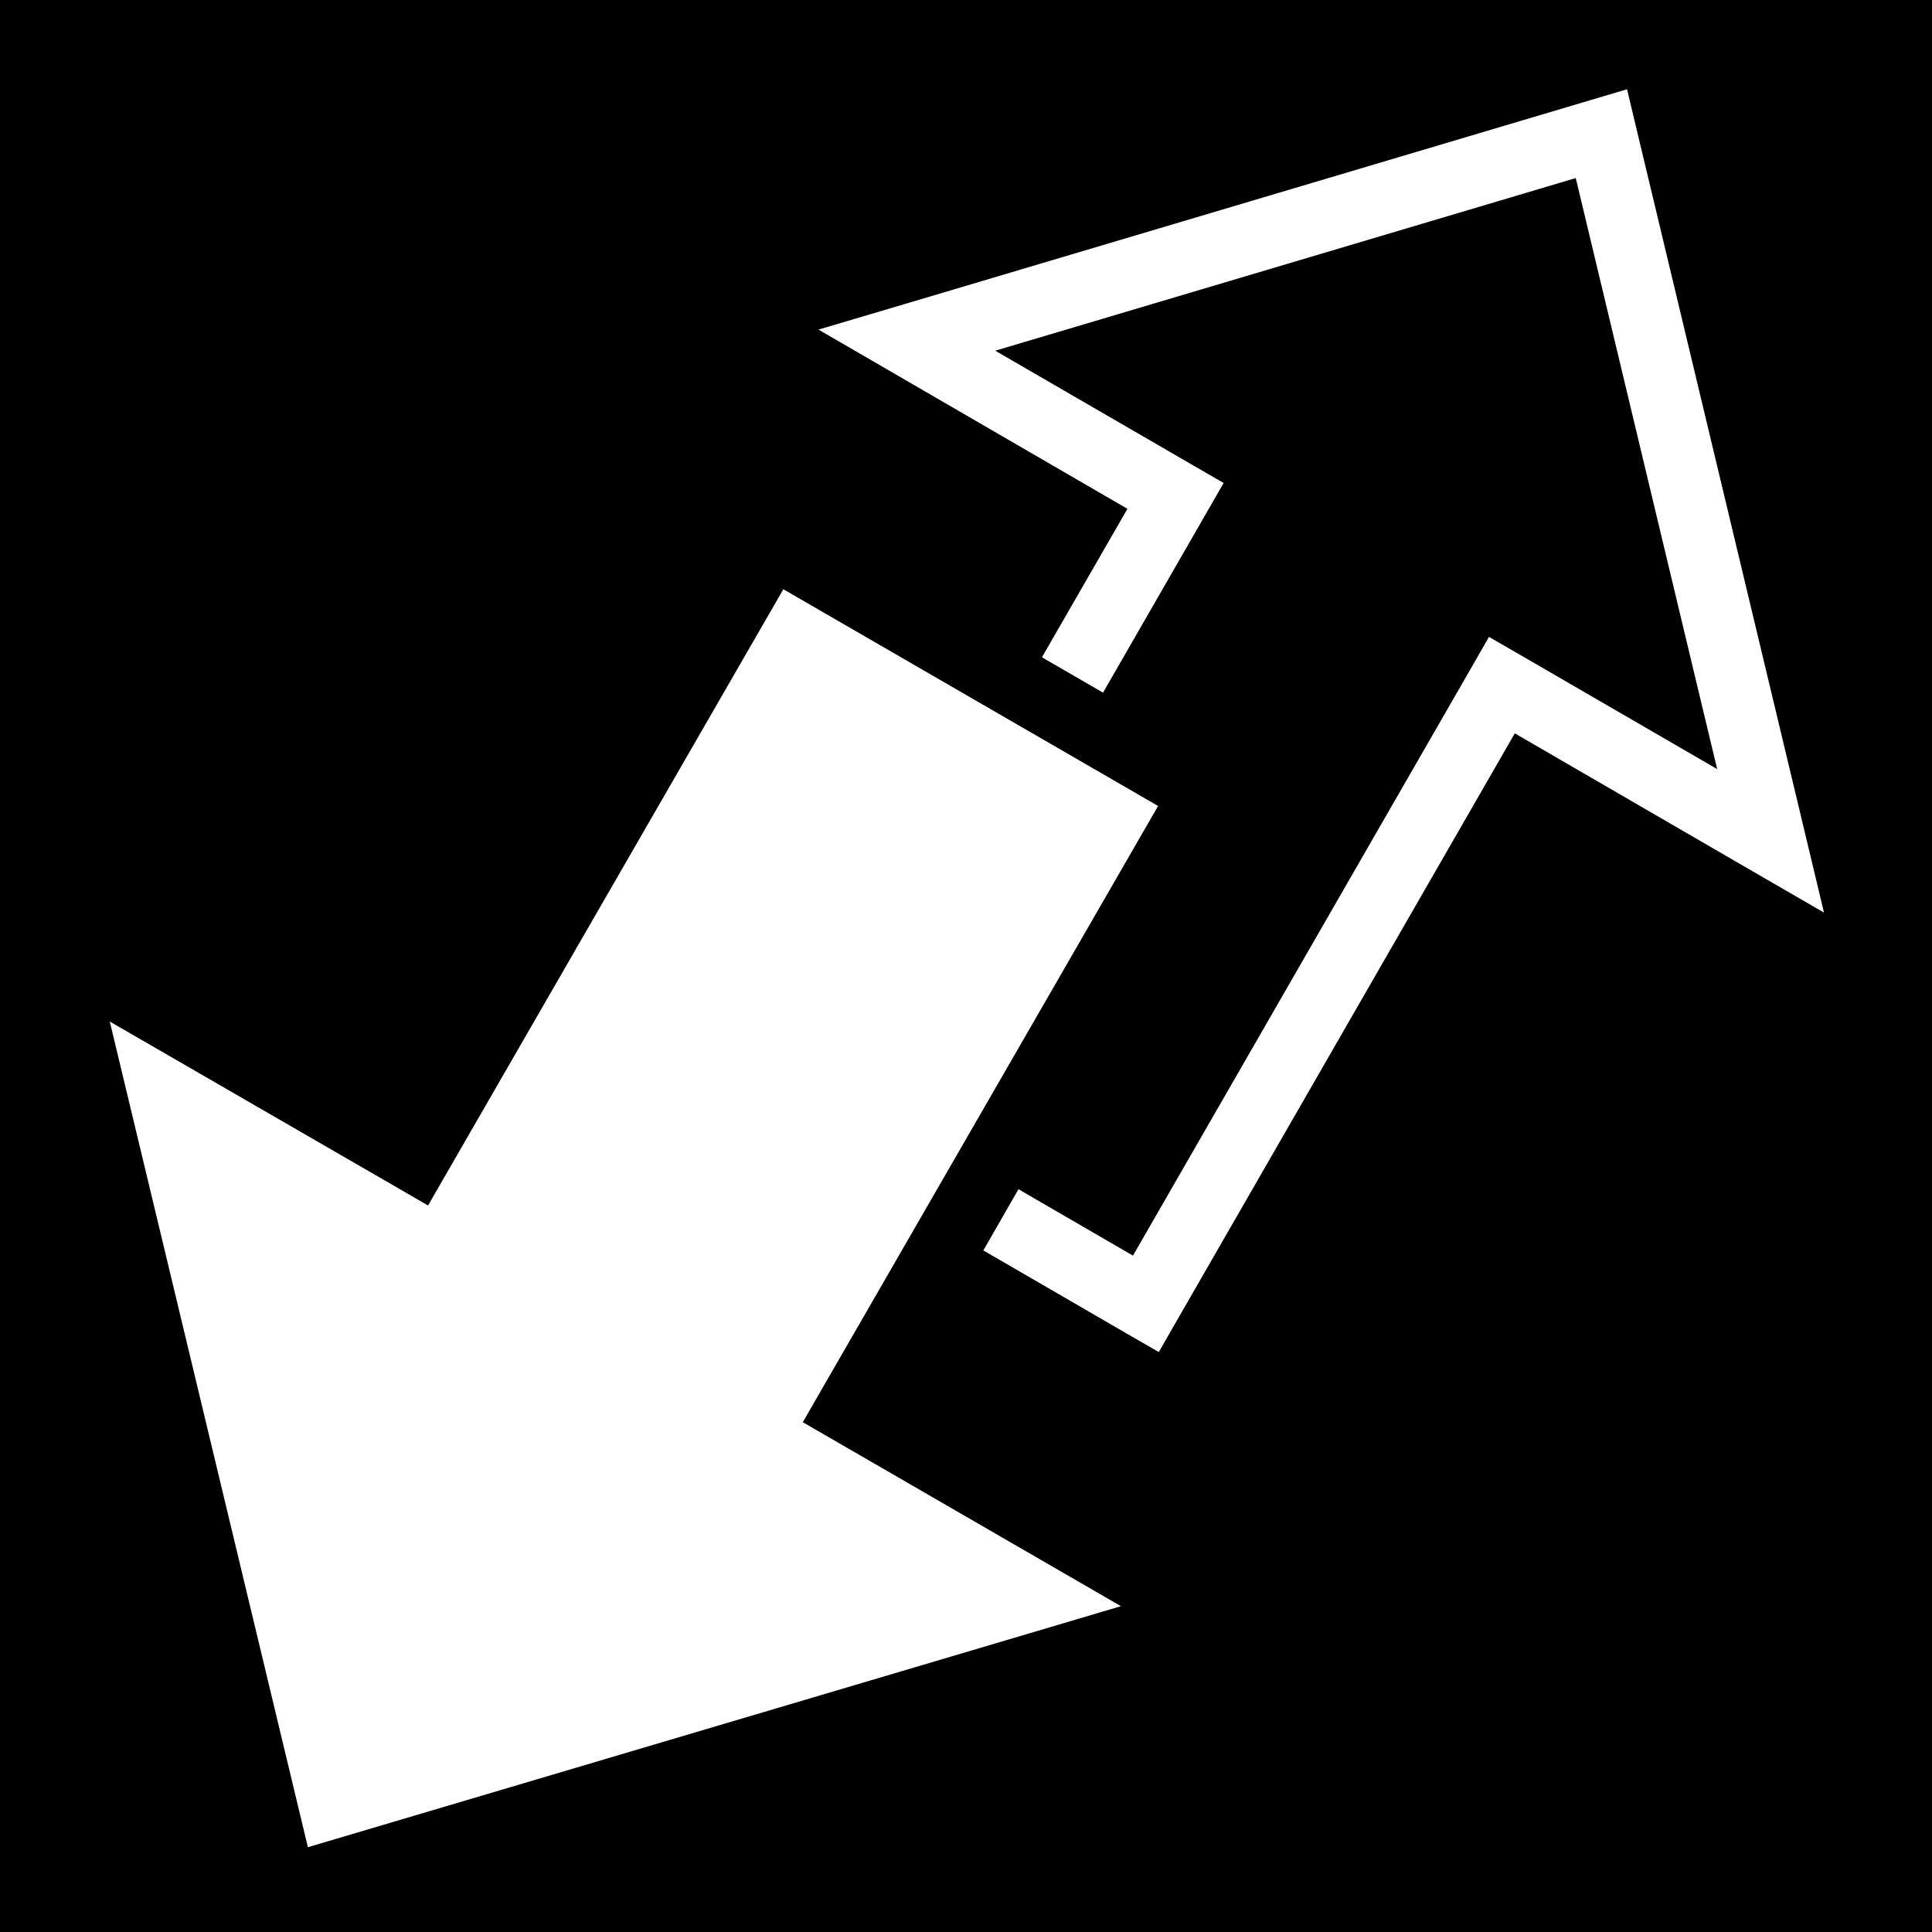
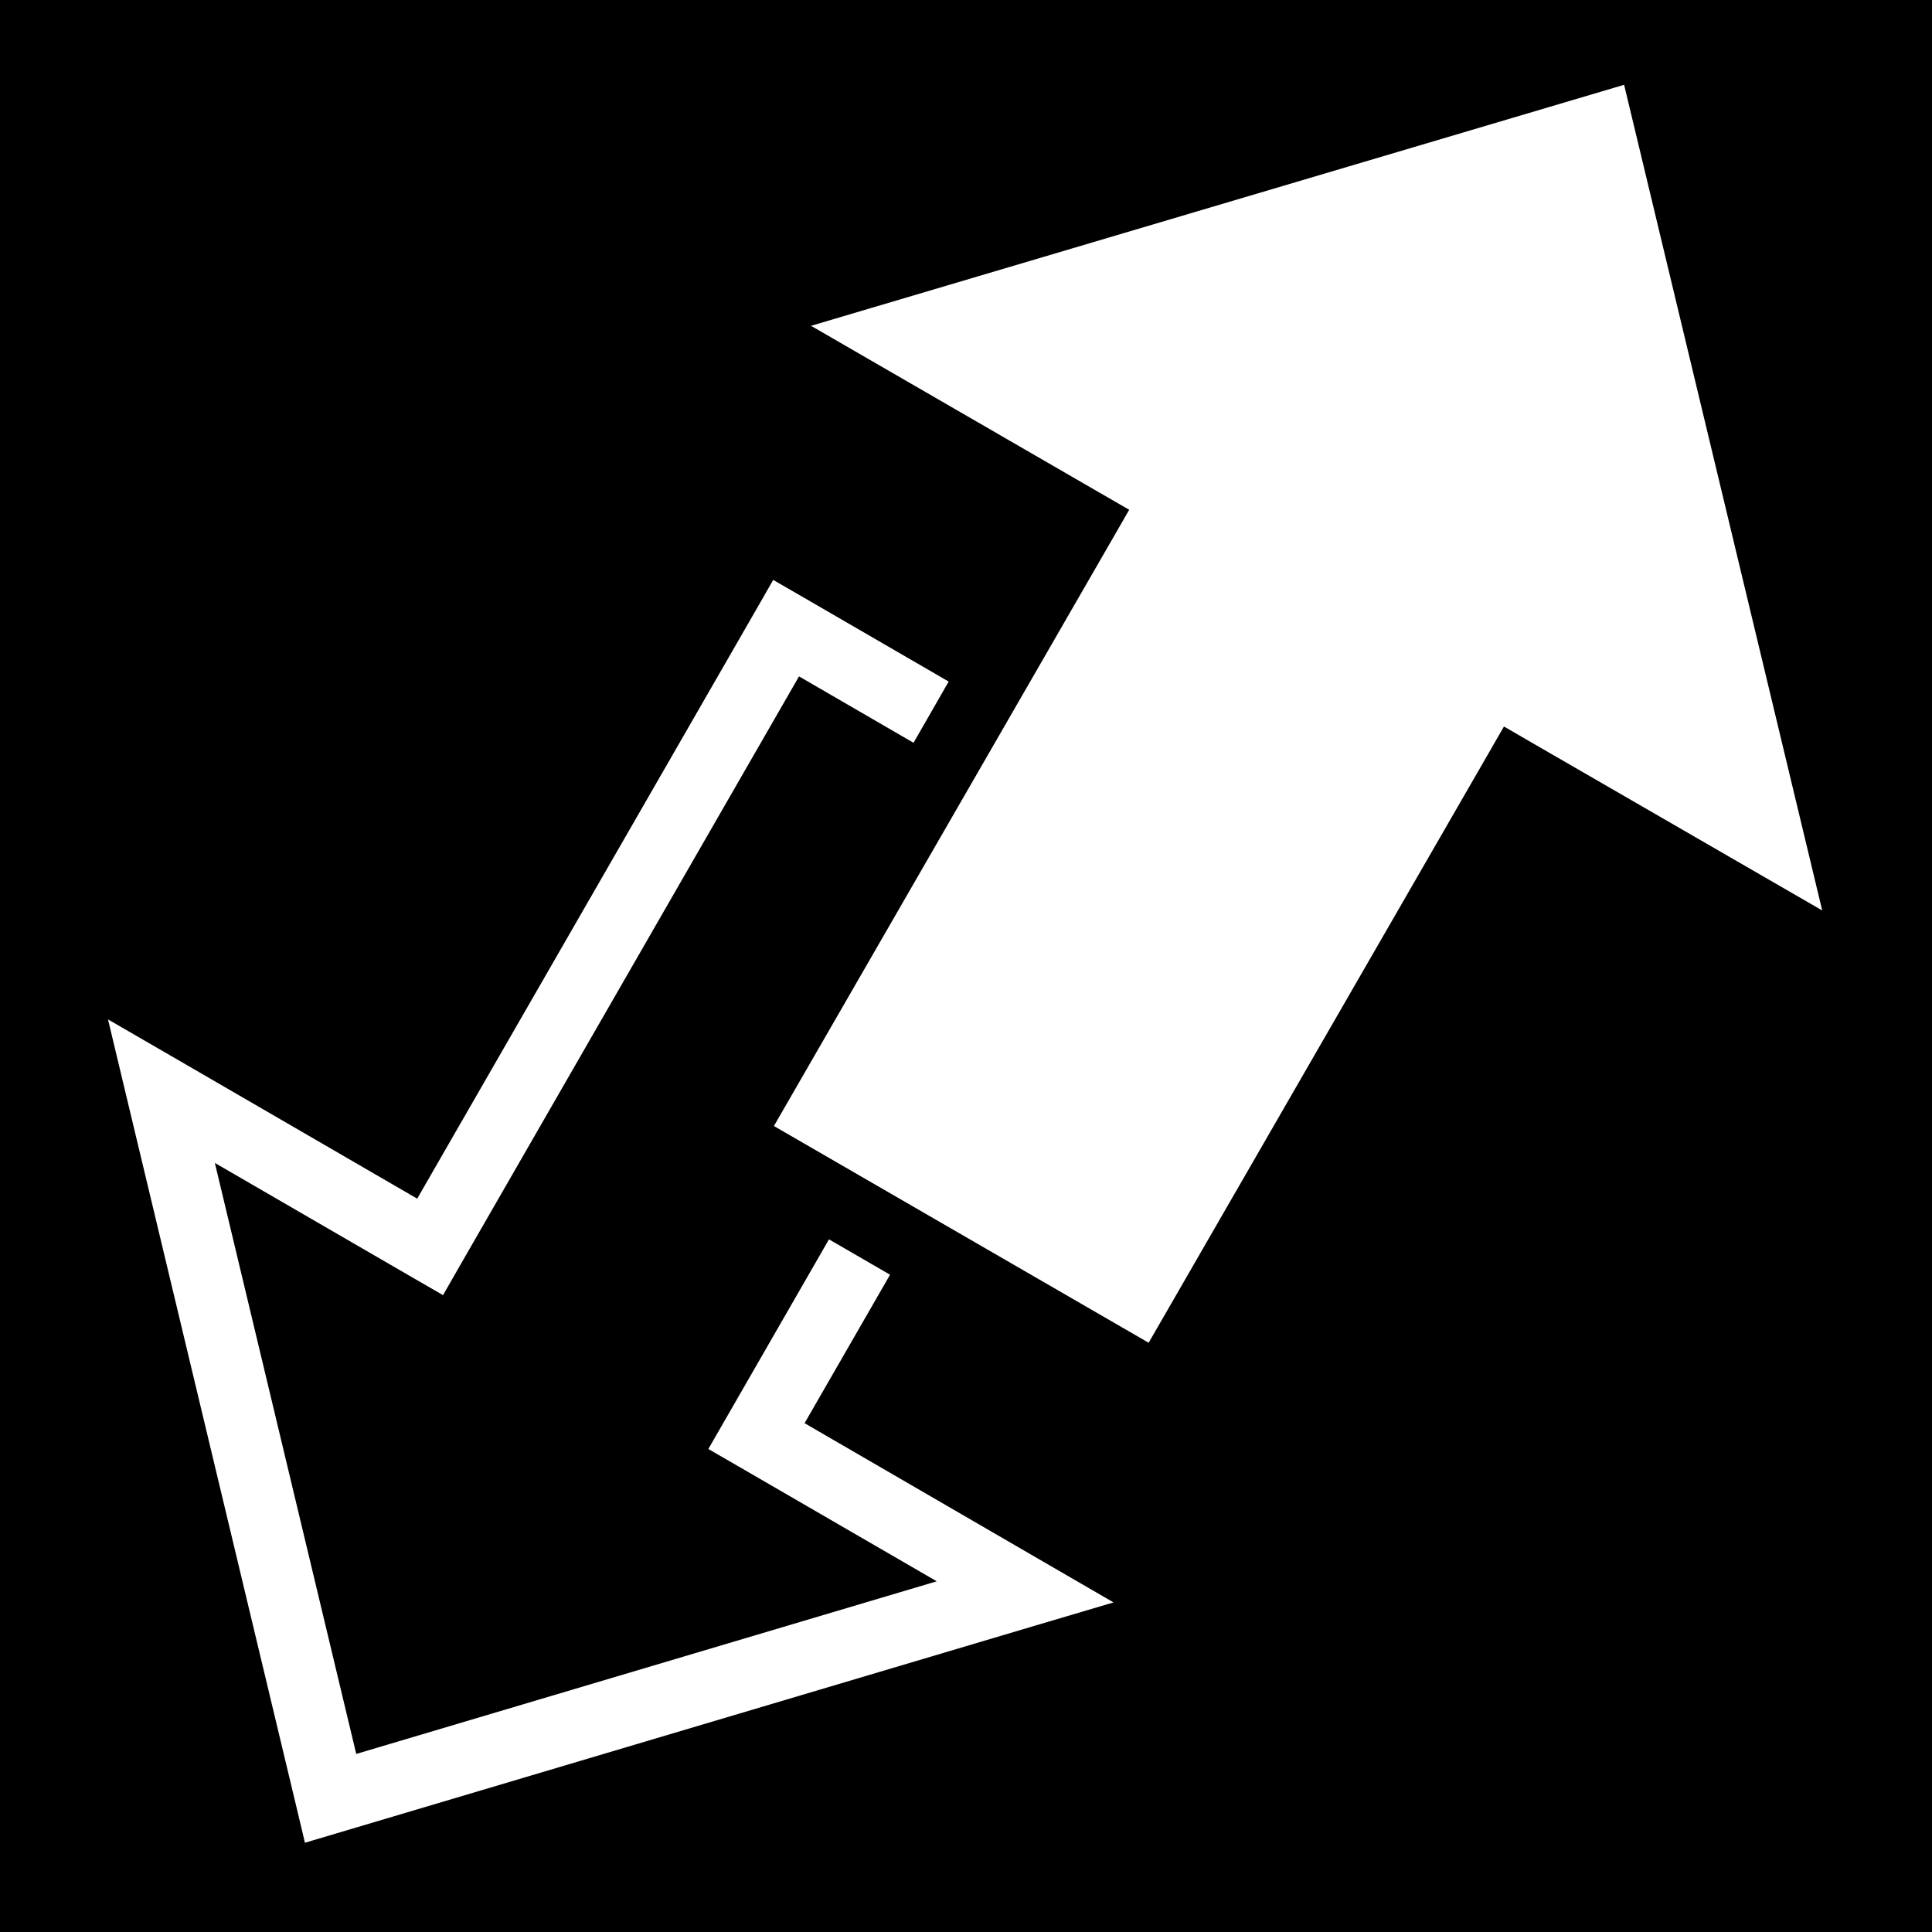
- <svg xmlns="http://www.w3.org/2000/svg" viewBox="0 0 512 512">
-   <path d="M0 0h512v512H0z" fill="#000" opacity="1" />
-   <path d="M241.844 28.625l-21.188 5.063L33.25 78.53l-9.594 2.282 2.813 9.47 54.718 184.03 6.156 20.782 10.875-18.75 36.624-63.125 39.344 22.655 9.375-16.188-47.47-27.312L128 187.72l-4.656 8.06-30.406 52.47-45.75-153.844 156.625-37.47-30.344 52.345-4.69 8.126 8.126 4.656L332.75 211.75l-17.594 30.344 16.22 9.312 22.25-38.375 4.687-8.124-8.125-4.656-155.844-89.688 36.594-63.093 10.906-18.845zm-28.25 176.47l-57.438 99.31 155.22 89.5 8.093 4.658-4.69 8.093-44.06 76.25 218.81-52.5-63.874-215.47-44.094 76.25-4.656 8.064-8.094-4.656-155.218-89.5z" fill="#fff" transform="scale(1, 1) translate(0, 0) rotate(-270, 256, 256)" />
+ <svg xmlns="http://www.w3.org/2000/svg" viewBox="0 0 512 512" style="height: 512px; width: 512px;">
+   <path d="M0 0h512v512H0z" fill="#000" />
+   <path fill="#fff" d="M241.844 28.625l-21.188 5.063L33.25 78.53l-9.594 2.282 2.813 9.47 54.718 184.03 6.156 20.782 10.875-18.75 36.624-63.125 39.344 22.655 9.375-16.188-47.47-27.312L128 187.72l-4.656 8.06-30.406 52.47-45.75-153.844 156.625-37.47-30.344 52.345-4.69 8.126 8.126 4.656L332.75 211.75l-17.594 30.344 16.22 9.312 22.25-38.375 4.687-8.124-8.125-4.656-155.844-89.688 36.594-63.093 10.906-18.845zm-28.25 176.47l-57.438 99.31 155.22 89.5 8.093 4.658-4.69 8.093-44.06 76.25 218.81-52.5-63.874-215.47-44.094 76.25-4.656 8.064-8.094-4.656-155.218-89.5z" transform="translate(512, 512) scale(-1, -1) rotate(90, 256, 256)" />
</svg>
